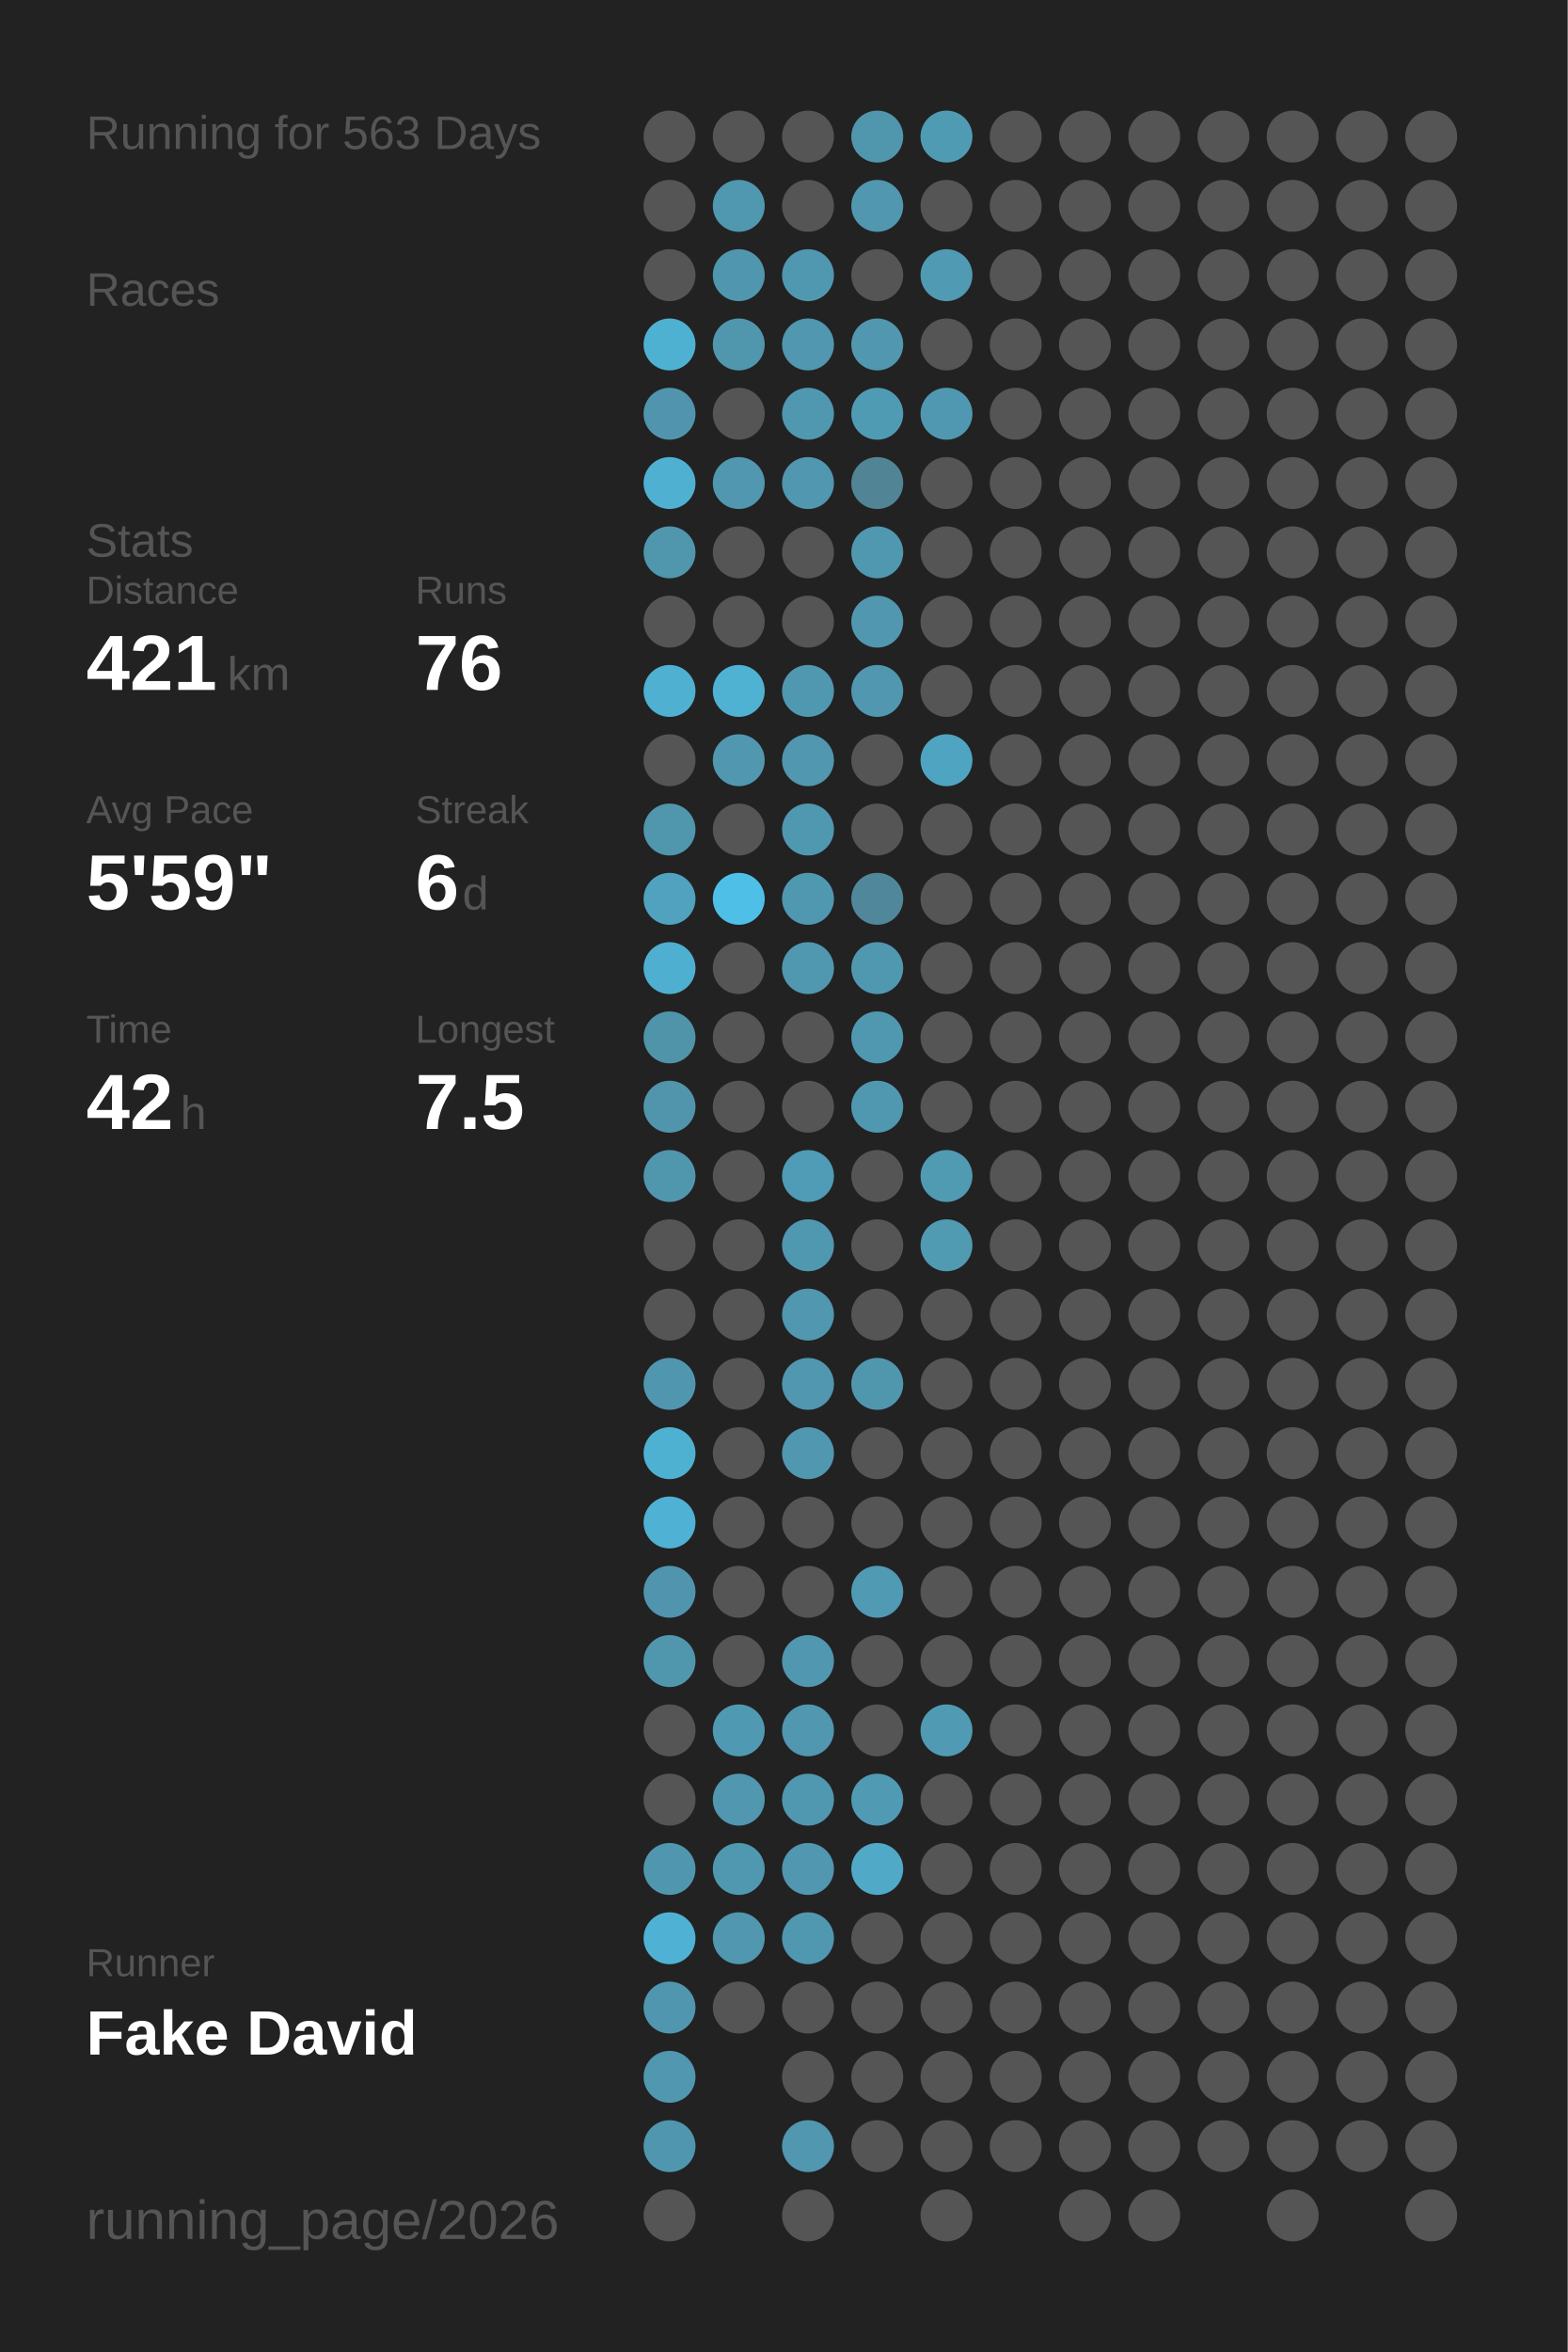
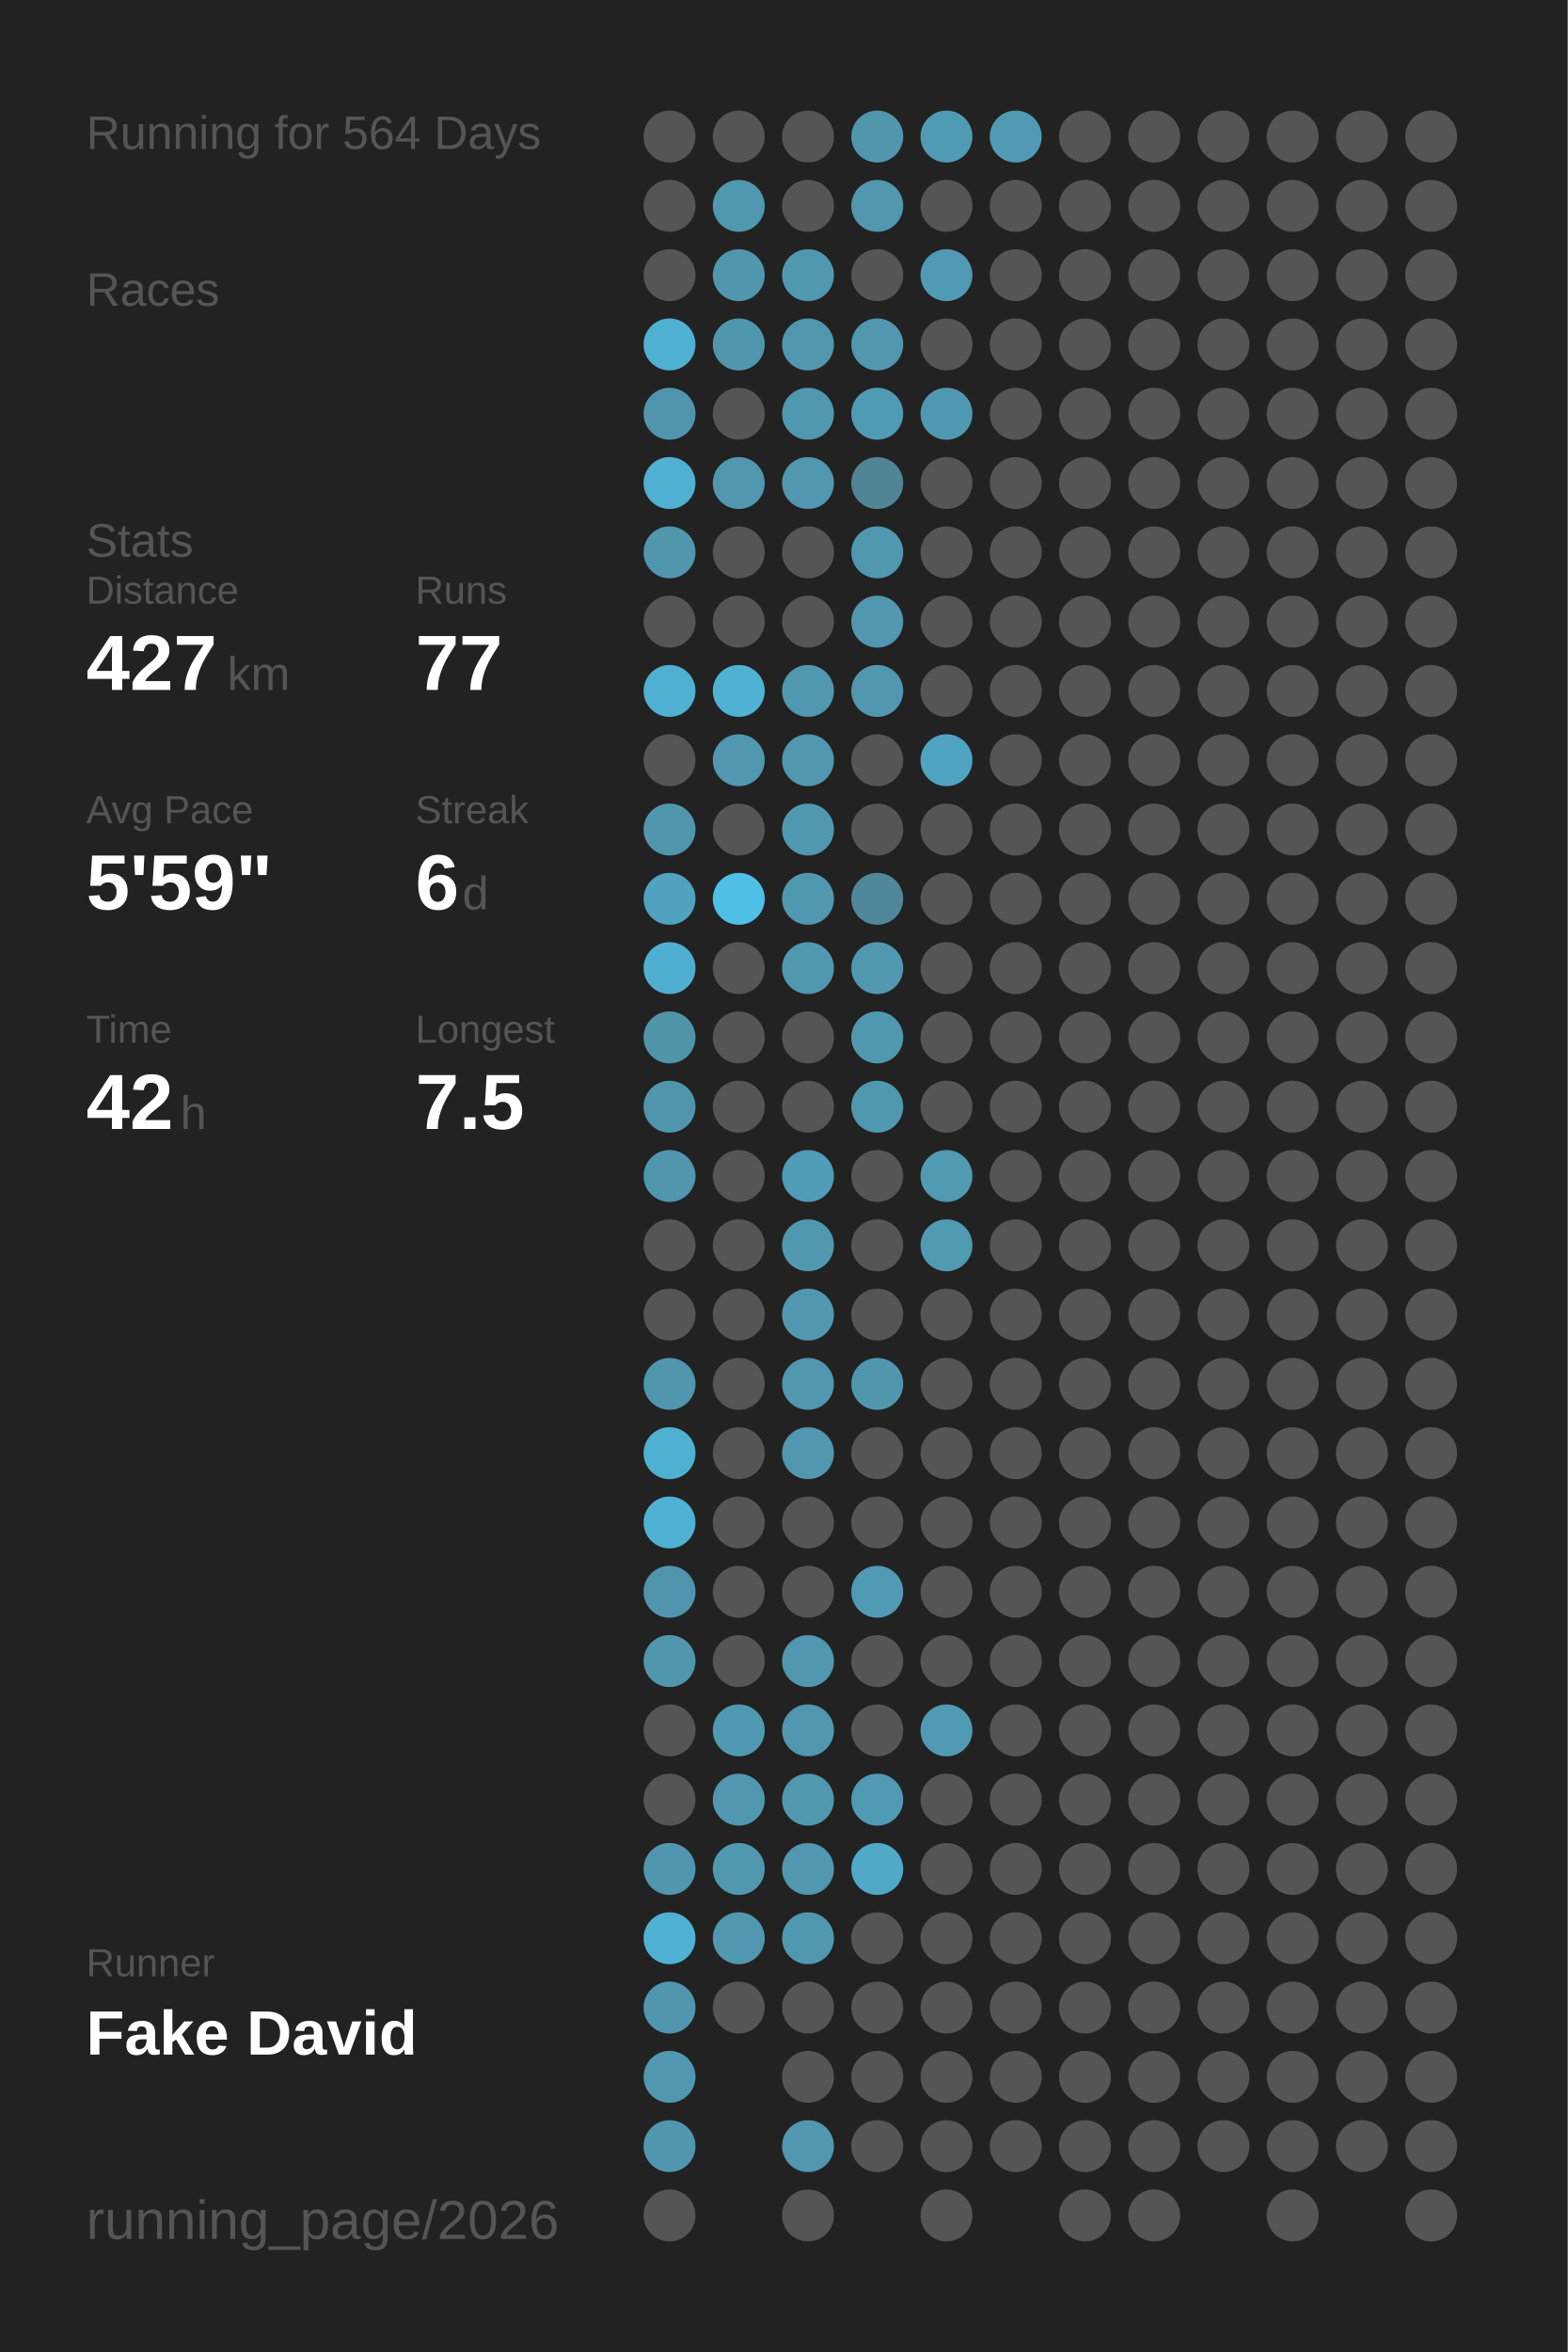
<svg xmlns="http://www.w3.org/2000/svg" baseProfile="full" height="300mm" version="1.1" viewBox="0,0,200,300" width="200mm">
  <defs />
  <rect fill="#222222" height="300" width="200" x="0" y="0" />
-   <text fill="#555555" style="font-size:6px; font-family:Arial;" x="11" y="19">Running for 563 Days</text>
+   <text fill="#555555" style="font-size:6px; font-family:Arial;" x="11" y="19">Running for 564 Days</text>
  <text fill="#555555" style="font-size:6px; font-family:Arial;" x="11" y="39">Races</text>
  <text fill="#555555" style="font-size:6px; font-family:Arial;" x="11" y="71">Stats</text>
  <text fill="#555555" style="font-size:5px; font-family:Arial;" x="11" y="77">Distance</text>
-   <text fill="#FFFFFF" style="font-size:10px; font-family:Arial; font-weight:bold;" x="11" y="88">421</text>
+   <text fill="#FFFFFF" style="font-size:10px; font-family:Arial; font-weight:bold;" x="11" y="88">427</text>
  <text fill="#555555" style="font-size:6px; font-family:Arial;" x="29" y="88">km</text>
  <text fill="#555555" style="font-size:5px; font-family:Arial;" x="53" y="77">Runs</text>
-   <text fill="#FFFFFF" style="font-size:10px; font-family:Arial; font-weight:bold;" x="53" y="88">76</text>
+   <text fill="#FFFFFF" style="font-size:10px; font-family:Arial; font-weight:bold;" x="53" y="88">77</text>
  <text fill="#555555" style="font-size:5px; font-family:Arial;" x="11" y="105">Avg Pace</text>
  <text fill="#FFFFFF" style="font-size:10px; font-family:Arial; font-weight:bold;" x="11" y="116">5'59"</text>
  <text fill="#555555" style="font-size:5px; font-family:Arial;" x="53" y="105">Streak</text>
  <text fill="#FFFFFF" style="font-size:10px; font-family:Arial; font-weight:bold;" x="53" y="116">6</text>
  <text fill="#555555" style="font-size:6px; font-family:Arial;" x="59" y="116">d</text>
  <text fill="#555555" style="font-size:5px; font-family:Arial;" x="11" y="133">Time</text>
  <text fill="#FFFFFF" style="font-size:10px; font-family:Arial; font-weight:bold;" x="11" y="144">42</text>
  <text fill="#555555" style="font-size:6px; font-family:Arial;" x="23" y="144">h</text>
  <text fill="#555555" style="font-size:5px; font-family:Arial;" x="53" y="133">Longest</text>
  <text fill="#FFFFFF" style="font-size:10px; font-family:Arial; font-weight:bold;" x="53" y="144">7.5</text>
  <text fill="#555555" style="font-size:5px; font-family:Arial;" x="11" y="252.065">Runner</text>
  <text fill="#FFFFFF" style="font-size:8px; font-family:Arial; font-weight:bold;" x="11" y="262.065">Fake David</text>
  <text fill="#555555" style="font-size:7px; font-family:Arial;" x="11" y="285.581">running_page/2026</text>
  <circle cx="85.417" cy="17.419" fill="#555555" r="3.312" />
  <circle cx="85.417" cy="26.258" fill="#555555" r="3.312" />
  <circle cx="85.417" cy="35.097" fill="#555555" r="3.312" />
  <circle cx="85.417" cy="43.935" fill="#4fb1d2" r="3.312" />
  <circle cx="85.417" cy="52.774" fill="#5095ad" r="3.312" />
  <circle cx="85.417" cy="61.613" fill="#4fb0d1" r="3.312" />
  <circle cx="85.417" cy="70.452" fill="#5096ad" r="3.312" />
  <circle cx="85.417" cy="79.29" fill="#555555" r="3.312" />
  <circle cx="85.417" cy="88.129" fill="#4fb0d1" r="3.312" />
  <circle cx="85.417" cy="96.968" fill="#555555" r="3.312" />
  <circle cx="85.417" cy="105.806" fill="#5096ad" r="3.312" />
  <circle cx="85.417" cy="114.645" fill="#50a2be" r="3.312" />
  <circle cx="85.417" cy="123.484" fill="#4fafd0" r="3.312" />
  <circle cx="85.417" cy="132.323" fill="#5094aa" r="3.312" />
  <circle cx="85.417" cy="141.161" fill="#5095ac" r="3.312" />
  <circle cx="85.417" cy="150" fill="#5096ad" r="3.312" />
  <circle cx="85.417" cy="158.839" fill="#555555" r="3.312" />
  <circle cx="85.417" cy="167.677" fill="#555555" r="3.312" />
  <circle cx="85.417" cy="176.516" fill="#5096ae" r="3.312" />
  <circle cx="85.417" cy="185.355" fill="#4fb1d2" r="3.312" />
  <circle cx="85.417" cy="194.194" fill="#4fb1d3" r="3.312" />
  <circle cx="85.417" cy="203.032" fill="#5095ad" r="3.312" />
  <circle cx="85.417" cy="211.871" fill="#5097ae" r="3.312" />
  <circle cx="85.417" cy="220.71" fill="#555555" r="3.312" />
  <circle cx="85.417" cy="229.548" fill="#555555" r="3.312" />
  <circle cx="85.417" cy="238.387" fill="#5096ae" r="3.312" />
  <circle cx="85.417" cy="247.226" fill="#4fb2d4" r="3.312" />
  <circle cx="85.417" cy="256.065" fill="#5096ae" r="3.312" />
  <circle cx="85.417" cy="264.903" fill="#5097af" r="3.312" />
  <circle cx="85.417" cy="273.742" fill="#5096ae" r="3.312" />
  <circle cx="85.417" cy="282.581" fill="#555555" r="3.312" />
  <circle cx="94.25" cy="17.419" fill="#555555" r="3.312" />
  <circle cx="94.25" cy="26.258" fill="#5097b0" r="3.312" />
  <circle cx="94.25" cy="35.097" fill="#5096ae" r="3.312" />
  <circle cx="94.25" cy="43.935" fill="#5097ae" r="3.312" />
  <circle cx="94.25" cy="52.774" fill="#555555" r="3.312" />
  <circle cx="94.25" cy="61.613" fill="#5097af" r="3.312" />
  <circle cx="94.25" cy="70.452" fill="#555555" r="3.312" />
  <circle cx="94.25" cy="79.29" fill="#555555" r="3.312" />
  <circle cx="94.25" cy="88.129" fill="#4fb2d3" r="3.312" />
  <circle cx="94.25" cy="96.968" fill="#5097af" r="3.312" />
  <circle cx="94.25" cy="105.806" fill="#555555" r="3.312" />
  <circle cx="94.25" cy="114.645" fill="#4ec0e7" r="3.312" />
  <circle cx="94.25" cy="123.484" fill="#555555" r="3.312" />
  <circle cx="94.25" cy="132.323" fill="#555555" r="3.312" />
  <circle cx="94.25" cy="141.161" fill="#555555" r="3.312" />
  <circle cx="94.25" cy="150" fill="#555555" r="3.312" />
  <circle cx="94.25" cy="158.839" fill="#555555" r="3.312" />
  <circle cx="94.25" cy="167.677" fill="#555555" r="3.312" />
  <circle cx="94.25" cy="176.516" fill="#555555" r="3.312" />
  <circle cx="94.25" cy="185.355" fill="#555555" r="3.312" />
  <circle cx="94.25" cy="194.194" fill="#555555" r="3.312" />
  <circle cx="94.25" cy="203.032" fill="#555555" r="3.312" />
  <circle cx="94.25" cy="211.871" fill="#555555" r="3.312" />
  <circle cx="94.25" cy="220.71" fill="#5099b2" r="3.312" />
  <circle cx="94.25" cy="229.548" fill="#5097af" r="3.312" />
  <circle cx="94.25" cy="238.387" fill="#5098b0" r="3.312" />
  <circle cx="94.25" cy="247.226" fill="#5097af" r="3.312" />
  <circle cx="94.25" cy="256.065" fill="#555555" r="3.312" />
  <circle cx="103.083" cy="17.419" fill="#555555" r="3.312" />
  <circle cx="103.083" cy="26.258" fill="#555555" r="3.312" />
  <circle cx="103.083" cy="35.097" fill="#5098b0" r="3.312" />
  <circle cx="103.083" cy="43.935" fill="#5097af" r="3.312" />
  <circle cx="103.083" cy="52.774" fill="#5098b0" r="3.312" />
  <circle cx="103.083" cy="61.613" fill="#5097af" r="3.312" />
  <circle cx="103.083" cy="70.452" fill="#555555" r="3.312" />
  <circle cx="103.083" cy="79.29" fill="#555555" r="3.312" />
  <circle cx="103.083" cy="88.129" fill="#5098b0" r="3.312" />
  <circle cx="103.083" cy="96.968" fill="#5097af" r="3.312" />
  <circle cx="103.083" cy="105.806" fill="#5098b0" r="3.312" />
  <circle cx="103.083" cy="114.645" fill="#5098b0" r="3.312" />
  <circle cx="103.083" cy="123.484" fill="#5098b0" r="3.312" />
  <circle cx="103.083" cy="132.323" fill="#555555" r="3.312" />
  <circle cx="103.083" cy="141.161" fill="#555555" r="3.312" />
  <circle cx="103.083" cy="150" fill="#509cb6" r="3.312" />
  <circle cx="103.083" cy="158.839" fill="#5098b0" r="3.312" />
  <circle cx="103.083" cy="167.677" fill="#5097af" r="3.312" />
  <circle cx="103.083" cy="176.516" fill="#5097af" r="3.312" />
  <circle cx="103.083" cy="185.355" fill="#5097af" r="3.312" />
  <circle cx="103.083" cy="194.194" fill="#555555" r="3.312" />
  <circle cx="103.083" cy="203.032" fill="#555555" r="3.312" />
  <circle cx="103.083" cy="211.871" fill="#5097af" r="3.312" />
  <circle cx="103.083" cy="220.71" fill="#5097af" r="3.312" />
  <circle cx="103.083" cy="229.548" fill="#5098b0" r="3.312" />
  <circle cx="103.083" cy="238.387" fill="#5097af" r="3.312" />
  <circle cx="103.083" cy="247.226" fill="#5098b0" r="3.312" />
  <circle cx="103.083" cy="256.065" fill="#555555" r="3.312" />
  <circle cx="103.083" cy="264.903" fill="#555555" r="3.312" />
  <circle cx="103.083" cy="273.742" fill="#5097af" r="3.312" />
  <circle cx="103.083" cy="282.581" fill="#555555" r="3.312" />
  <circle cx="111.917" cy="17.419" fill="#5096ad" r="3.312" />
  <circle cx="111.917" cy="26.258" fill="#5097af" r="3.312" />
  <circle cx="111.917" cy="35.097" fill="#555555" r="3.312" />
  <circle cx="111.917" cy="43.935" fill="#5097af" r="3.312" />
  <circle cx="111.917" cy="52.774" fill="#509bb4" r="3.312" />
  <circle cx="111.917" cy="61.613" fill="#518596" r="3.312" />
  <circle cx="111.917" cy="70.452" fill="#5098b0" r="3.312" />
  <circle cx="111.917" cy="79.29" fill="#5097af" r="3.312" />
  <circle cx="111.917" cy="88.129" fill="#5097af" r="3.312" />
  <circle cx="111.917" cy="96.968" fill="#555555" r="3.312" />
  <circle cx="111.917" cy="105.806" fill="#555555" r="3.312" />
  <circle cx="111.917" cy="114.645" fill="#51879a" r="3.312" />
  <circle cx="111.917" cy="123.484" fill="#5098b0" r="3.312" />
  <circle cx="111.917" cy="132.323" fill="#5098b0" r="3.312" />
  <circle cx="111.917" cy="141.161" fill="#5098b0" r="3.312" />
  <circle cx="111.917" cy="150" fill="#555555" r="3.312" />
  <circle cx="111.917" cy="158.839" fill="#555555" r="3.312" />
  <circle cx="111.917" cy="167.677" fill="#555555" r="3.312" />
  <circle cx="111.917" cy="176.516" fill="#5097ae" r="3.312" />
  <circle cx="111.917" cy="185.355" fill="#555555" r="3.312" />
  <circle cx="111.917" cy="194.194" fill="#555555" r="3.312" />
  <circle cx="111.917" cy="203.032" fill="#509ab3" r="3.312" />
  <circle cx="111.917" cy="211.871" fill="#555555" r="3.312" />
  <circle cx="111.917" cy="220.71" fill="#555555" r="3.312" />
  <circle cx="111.917" cy="229.548" fill="#509ab4" r="3.312" />
  <circle cx="111.917" cy="238.387" fill="#4fa9c7" r="3.312" />
  <circle cx="111.917" cy="247.226" fill="#555555" r="3.312" />
  <circle cx="111.917" cy="256.065" fill="#555555" r="3.312" />
  <circle cx="111.917" cy="264.903" fill="#555555" r="3.312" />
  <circle cx="111.917" cy="273.742" fill="#555555" r="3.312" />
  <circle cx="120.75" cy="17.419" fill="#509bb4" r="3.312" />
  <circle cx="120.75" cy="26.258" fill="#555555" r="3.312" />
  <circle cx="120.75" cy="35.097" fill="#509ab4" r="3.312" />
  <circle cx="120.75" cy="43.935" fill="#555555" r="3.312" />
  <circle cx="120.75" cy="52.774" fill="#5098b1" r="3.312" />
  <circle cx="120.75" cy="61.613" fill="#555555" r="3.312" />
  <circle cx="120.75" cy="70.452" fill="#555555" r="3.312" />
  <circle cx="120.75" cy="79.29" fill="#555555" r="3.312" />
  <circle cx="120.75" cy="88.129" fill="#555555" r="3.312" />
  <circle cx="120.75" cy="96.968" fill="#4fa4c1" r="3.312" />
  <circle cx="120.75" cy="105.806" fill="#555555" r="3.312" />
  <circle cx="120.75" cy="114.645" fill="#555555" r="3.312" />
  <circle cx="120.75" cy="123.484" fill="#555555" r="3.312" />
  <circle cx="120.75" cy="132.323" fill="#555555" r="3.312" />
  <circle cx="120.75" cy="141.161" fill="#555555" r="3.312" />
  <circle cx="120.75" cy="150" fill="#509ab2" r="3.312" />
  <circle cx="120.75" cy="158.839" fill="#509ab2" r="3.312" />
  <circle cx="120.75" cy="167.677" fill="#555555" r="3.312" />
  <circle cx="120.75" cy="176.516" fill="#555555" r="3.312" />
  <circle cx="120.75" cy="185.355" fill="#555555" r="3.312" />
  <circle cx="120.75" cy="194.194" fill="#555555" r="3.312" />
  <circle cx="120.75" cy="203.032" fill="#555555" r="3.312" />
  <circle cx="120.75" cy="211.871" fill="#555555" r="3.312" />
  <circle cx="120.75" cy="220.71" fill="#509ab4" r="3.312" />
  <circle cx="120.75" cy="229.548" fill="#555555" r="3.312" />
  <circle cx="120.75" cy="238.387" fill="#555555" r="3.312" />
  <circle cx="120.75" cy="247.226" fill="#555555" r="3.312" />
  <circle cx="120.75" cy="256.065" fill="#555555" r="3.312" />
  <circle cx="120.75" cy="264.903" fill="#555555" r="3.312" />
  <circle cx="120.75" cy="273.742" fill="#555555" r="3.312" />
  <circle cx="120.75" cy="282.581" fill="#555555" r="3.312" />
-   <circle cx="129.583" cy="17.419" fill="#555555" r="3.312" />
+   <circle cx="129.583" cy="17.419" fill="#509ab3" r="3.312" />
  <circle cx="129.583" cy="26.258" fill="#555555" r="3.312" />
  <circle cx="129.583" cy="35.097" fill="#555555" r="3.312" />
  <circle cx="129.583" cy="43.935" fill="#555555" r="3.312" />
  <circle cx="129.583" cy="52.774" fill="#555555" r="3.312" />
  <circle cx="129.583" cy="61.613" fill="#555555" r="3.312" />
  <circle cx="129.583" cy="70.452" fill="#555555" r="3.312" />
  <circle cx="129.583" cy="79.29" fill="#555555" r="3.312" />
  <circle cx="129.583" cy="88.129" fill="#555555" r="3.312" />
  <circle cx="129.583" cy="96.968" fill="#555555" r="3.312" />
  <circle cx="129.583" cy="105.806" fill="#555555" r="3.312" />
  <circle cx="129.583" cy="114.645" fill="#555555" r="3.312" />
  <circle cx="129.583" cy="123.484" fill="#555555" r="3.312" />
  <circle cx="129.583" cy="132.323" fill="#555555" r="3.312" />
  <circle cx="129.583" cy="141.161" fill="#555555" r="3.312" />
  <circle cx="129.583" cy="150" fill="#555555" r="3.312" />
  <circle cx="129.583" cy="158.839" fill="#555555" r="3.312" />
  <circle cx="129.583" cy="167.677" fill="#555555" r="3.312" />
  <circle cx="129.583" cy="176.516" fill="#555555" r="3.312" />
  <circle cx="129.583" cy="185.355" fill="#555555" r="3.312" />
  <circle cx="129.583" cy="194.194" fill="#555555" r="3.312" />
  <circle cx="129.583" cy="203.032" fill="#555555" r="3.312" />
  <circle cx="129.583" cy="211.871" fill="#555555" r="3.312" />
  <circle cx="129.583" cy="220.71" fill="#555555" r="3.312" />
  <circle cx="129.583" cy="229.548" fill="#555555" r="3.312" />
  <circle cx="129.583" cy="238.387" fill="#555555" r="3.312" />
  <circle cx="129.583" cy="247.226" fill="#555555" r="3.312" />
  <circle cx="129.583" cy="256.065" fill="#555555" r="3.312" />
  <circle cx="129.583" cy="264.903" fill="#555555" r="3.312" />
  <circle cx="129.583" cy="273.742" fill="#555555" r="3.312" />
  <circle cx="138.417" cy="17.419" fill="#555555" r="3.312" />
  <circle cx="138.417" cy="26.258" fill="#555555" r="3.312" />
  <circle cx="138.417" cy="35.097" fill="#555555" r="3.312" />
  <circle cx="138.417" cy="43.935" fill="#555555" r="3.312" />
  <circle cx="138.417" cy="52.774" fill="#555555" r="3.312" />
  <circle cx="138.417" cy="61.613" fill="#555555" r="3.312" />
  <circle cx="138.417" cy="70.452" fill="#555555" r="3.312" />
  <circle cx="138.417" cy="79.29" fill="#555555" r="3.312" />
  <circle cx="138.417" cy="88.129" fill="#555555" r="3.312" />
  <circle cx="138.417" cy="96.968" fill="#555555" r="3.312" />
  <circle cx="138.417" cy="105.806" fill="#555555" r="3.312" />
  <circle cx="138.417" cy="114.645" fill="#555555" r="3.312" />
  <circle cx="138.417" cy="123.484" fill="#555555" r="3.312" />
  <circle cx="138.417" cy="132.323" fill="#555555" r="3.312" />
  <circle cx="138.417" cy="141.161" fill="#555555" r="3.312" />
  <circle cx="138.417" cy="150" fill="#555555" r="3.312" />
  <circle cx="138.417" cy="158.839" fill="#555555" r="3.312" />
  <circle cx="138.417" cy="167.677" fill="#555555" r="3.312" />
  <circle cx="138.417" cy="176.516" fill="#555555" r="3.312" />
  <circle cx="138.417" cy="185.355" fill="#555555" r="3.312" />
  <circle cx="138.417" cy="194.194" fill="#555555" r="3.312" />
  <circle cx="138.417" cy="203.032" fill="#555555" r="3.312" />
  <circle cx="138.417" cy="211.871" fill="#555555" r="3.312" />
  <circle cx="138.417" cy="220.71" fill="#555555" r="3.312" />
  <circle cx="138.417" cy="229.548" fill="#555555" r="3.312" />
  <circle cx="138.417" cy="238.387" fill="#555555" r="3.312" />
  <circle cx="138.417" cy="247.226" fill="#555555" r="3.312" />
  <circle cx="138.417" cy="256.065" fill="#555555" r="3.312" />
  <circle cx="138.417" cy="264.903" fill="#555555" r="3.312" />
  <circle cx="138.417" cy="273.742" fill="#555555" r="3.312" />
  <circle cx="138.417" cy="282.581" fill="#555555" r="3.312" />
  <circle cx="147.25" cy="17.419" fill="#555555" r="3.312" />
  <circle cx="147.25" cy="26.258" fill="#555555" r="3.312" />
  <circle cx="147.25" cy="35.097" fill="#555555" r="3.312" />
  <circle cx="147.25" cy="43.935" fill="#555555" r="3.312" />
  <circle cx="147.25" cy="52.774" fill="#555555" r="3.312" />
  <circle cx="147.25" cy="61.613" fill="#555555" r="3.312" />
  <circle cx="147.25" cy="70.452" fill="#555555" r="3.312" />
  <circle cx="147.25" cy="79.29" fill="#555555" r="3.312" />
  <circle cx="147.25" cy="88.129" fill="#555555" r="3.312" />
  <circle cx="147.25" cy="96.968" fill="#555555" r="3.312" />
  <circle cx="147.25" cy="105.806" fill="#555555" r="3.312" />
  <circle cx="147.25" cy="114.645" fill="#555555" r="3.312" />
  <circle cx="147.25" cy="123.484" fill="#555555" r="3.312" />
  <circle cx="147.25" cy="132.323" fill="#555555" r="3.312" />
  <circle cx="147.25" cy="141.161" fill="#555555" r="3.312" />
  <circle cx="147.25" cy="150" fill="#555555" r="3.312" />
  <circle cx="147.25" cy="158.839" fill="#555555" r="3.312" />
  <circle cx="147.25" cy="167.677" fill="#555555" r="3.312" />
  <circle cx="147.25" cy="176.516" fill="#555555" r="3.312" />
  <circle cx="147.25" cy="185.355" fill="#555555" r="3.312" />
  <circle cx="147.25" cy="194.194" fill="#555555" r="3.312" />
  <circle cx="147.25" cy="203.032" fill="#555555" r="3.312" />
  <circle cx="147.25" cy="211.871" fill="#555555" r="3.312" />
  <circle cx="147.25" cy="220.71" fill="#555555" r="3.312" />
  <circle cx="147.25" cy="229.548" fill="#555555" r="3.312" />
  <circle cx="147.25" cy="238.387" fill="#555555" r="3.312" />
  <circle cx="147.25" cy="247.226" fill="#555555" r="3.312" />
  <circle cx="147.25" cy="256.065" fill="#555555" r="3.312" />
  <circle cx="147.25" cy="264.903" fill="#555555" r="3.312" />
  <circle cx="147.25" cy="273.742" fill="#555555" r="3.312" />
  <circle cx="147.25" cy="282.581" fill="#555555" r="3.312" />
  <circle cx="156.083" cy="17.419" fill="#555555" r="3.312" />
  <circle cx="156.083" cy="26.258" fill="#555555" r="3.312" />
  <circle cx="156.083" cy="35.097" fill="#555555" r="3.312" />
  <circle cx="156.083" cy="43.935" fill="#555555" r="3.312" />
  <circle cx="156.083" cy="52.774" fill="#555555" r="3.312" />
  <circle cx="156.083" cy="61.613" fill="#555555" r="3.312" />
  <circle cx="156.083" cy="70.452" fill="#555555" r="3.312" />
  <circle cx="156.083" cy="79.29" fill="#555555" r="3.312" />
  <circle cx="156.083" cy="88.129" fill="#555555" r="3.312" />
  <circle cx="156.083" cy="96.968" fill="#555555" r="3.312" />
  <circle cx="156.083" cy="105.806" fill="#555555" r="3.312" />
  <circle cx="156.083" cy="114.645" fill="#555555" r="3.312" />
  <circle cx="156.083" cy="123.484" fill="#555555" r="3.312" />
  <circle cx="156.083" cy="132.323" fill="#555555" r="3.312" />
  <circle cx="156.083" cy="141.161" fill="#555555" r="3.312" />
  <circle cx="156.083" cy="150" fill="#555555" r="3.312" />
  <circle cx="156.083" cy="158.839" fill="#555555" r="3.312" />
  <circle cx="156.083" cy="167.677" fill="#555555" r="3.312" />
  <circle cx="156.083" cy="176.516" fill="#555555" r="3.312" />
  <circle cx="156.083" cy="185.355" fill="#555555" r="3.312" />
  <circle cx="156.083" cy="194.194" fill="#555555" r="3.312" />
  <circle cx="156.083" cy="203.032" fill="#555555" r="3.312" />
  <circle cx="156.083" cy="211.871" fill="#555555" r="3.312" />
  <circle cx="156.083" cy="220.71" fill="#555555" r="3.312" />
  <circle cx="156.083" cy="229.548" fill="#555555" r="3.312" />
  <circle cx="156.083" cy="238.387" fill="#555555" r="3.312" />
  <circle cx="156.083" cy="247.226" fill="#555555" r="3.312" />
  <circle cx="156.083" cy="256.065" fill="#555555" r="3.312" />
  <circle cx="156.083" cy="264.903" fill="#555555" r="3.312" />
  <circle cx="156.083" cy="273.742" fill="#555555" r="3.312" />
  <circle cx="164.917" cy="17.419" fill="#555555" r="3.312" />
  <circle cx="164.917" cy="26.258" fill="#555555" r="3.312" />
  <circle cx="164.917" cy="35.097" fill="#555555" r="3.312" />
  <circle cx="164.917" cy="43.935" fill="#555555" r="3.312" />
  <circle cx="164.917" cy="52.774" fill="#555555" r="3.312" />
  <circle cx="164.917" cy="61.613" fill="#555555" r="3.312" />
  <circle cx="164.917" cy="70.452" fill="#555555" r="3.312" />
  <circle cx="164.917" cy="79.29" fill="#555555" r="3.312" />
  <circle cx="164.917" cy="88.129" fill="#555555" r="3.312" />
  <circle cx="164.917" cy="96.968" fill="#555555" r="3.312" />
  <circle cx="164.917" cy="105.806" fill="#555555" r="3.312" />
  <circle cx="164.917" cy="114.645" fill="#555555" r="3.312" />
  <circle cx="164.917" cy="123.484" fill="#555555" r="3.312" />
  <circle cx="164.917" cy="132.323" fill="#555555" r="3.312" />
  <circle cx="164.917" cy="141.161" fill="#555555" r="3.312" />
  <circle cx="164.917" cy="150" fill="#555555" r="3.312" />
  <circle cx="164.917" cy="158.839" fill="#555555" r="3.312" />
  <circle cx="164.917" cy="167.677" fill="#555555" r="3.312" />
  <circle cx="164.917" cy="176.516" fill="#555555" r="3.312" />
  <circle cx="164.917" cy="185.355" fill="#555555" r="3.312" />
  <circle cx="164.917" cy="194.194" fill="#555555" r="3.312" />
  <circle cx="164.917" cy="203.032" fill="#555555" r="3.312" />
  <circle cx="164.917" cy="211.871" fill="#555555" r="3.312" />
  <circle cx="164.917" cy="220.71" fill="#555555" r="3.312" />
  <circle cx="164.917" cy="229.548" fill="#555555" r="3.312" />
  <circle cx="164.917" cy="238.387" fill="#555555" r="3.312" />
  <circle cx="164.917" cy="247.226" fill="#555555" r="3.312" />
  <circle cx="164.917" cy="256.065" fill="#555555" r="3.312" />
  <circle cx="164.917" cy="264.903" fill="#555555" r="3.312" />
  <circle cx="164.917" cy="273.742" fill="#555555" r="3.312" />
  <circle cx="164.917" cy="282.581" fill="#555555" r="3.312" />
  <circle cx="173.75" cy="17.419" fill="#555555" r="3.312" />
  <circle cx="173.75" cy="26.258" fill="#555555" r="3.312" />
  <circle cx="173.75" cy="35.097" fill="#555555" r="3.312" />
  <circle cx="173.75" cy="43.935" fill="#555555" r="3.312" />
  <circle cx="173.75" cy="52.774" fill="#555555" r="3.312" />
  <circle cx="173.75" cy="61.613" fill="#555555" r="3.312" />
  <circle cx="173.75" cy="70.452" fill="#555555" r="3.312" />
  <circle cx="173.75" cy="79.29" fill="#555555" r="3.312" />
  <circle cx="173.75" cy="88.129" fill="#555555" r="3.312" />
  <circle cx="173.75" cy="96.968" fill="#555555" r="3.312" />
  <circle cx="173.75" cy="105.806" fill="#555555" r="3.312" />
  <circle cx="173.75" cy="114.645" fill="#555555" r="3.312" />
  <circle cx="173.75" cy="123.484" fill="#555555" r="3.312" />
  <circle cx="173.75" cy="132.323" fill="#555555" r="3.312" />
  <circle cx="173.75" cy="141.161" fill="#555555" r="3.312" />
  <circle cx="173.75" cy="150" fill="#555555" r="3.312" />
  <circle cx="173.75" cy="158.839" fill="#555555" r="3.312" />
  <circle cx="173.75" cy="167.677" fill="#555555" r="3.312" />
  <circle cx="173.75" cy="176.516" fill="#555555" r="3.312" />
  <circle cx="173.75" cy="185.355" fill="#555555" r="3.312" />
  <circle cx="173.75" cy="194.194" fill="#555555" r="3.312" />
  <circle cx="173.75" cy="203.032" fill="#555555" r="3.312" />
  <circle cx="173.75" cy="211.871" fill="#555555" r="3.312" />
  <circle cx="173.75" cy="220.71" fill="#555555" r="3.312" />
  <circle cx="173.75" cy="229.548" fill="#555555" r="3.312" />
  <circle cx="173.75" cy="238.387" fill="#555555" r="3.312" />
  <circle cx="173.75" cy="247.226" fill="#555555" r="3.312" />
  <circle cx="173.75" cy="256.065" fill="#555555" r="3.312" />
  <circle cx="173.75" cy="264.903" fill="#555555" r="3.312" />
  <circle cx="173.75" cy="273.742" fill="#555555" r="3.312" />
  <circle cx="182.583" cy="17.419" fill="#555555" r="3.312" />
  <circle cx="182.583" cy="26.258" fill="#555555" r="3.312" />
  <circle cx="182.583" cy="35.097" fill="#555555" r="3.312" />
  <circle cx="182.583" cy="43.935" fill="#555555" r="3.312" />
  <circle cx="182.583" cy="52.774" fill="#555555" r="3.312" />
  <circle cx="182.583" cy="61.613" fill="#555555" r="3.312" />
  <circle cx="182.583" cy="70.452" fill="#555555" r="3.312" />
  <circle cx="182.583" cy="79.29" fill="#555555" r="3.312" />
  <circle cx="182.583" cy="88.129" fill="#555555" r="3.312" />
  <circle cx="182.583" cy="96.968" fill="#555555" r="3.312" />
  <circle cx="182.583" cy="105.806" fill="#555555" r="3.312" />
  <circle cx="182.583" cy="114.645" fill="#555555" r="3.312" />
  <circle cx="182.583" cy="123.484" fill="#555555" r="3.312" />
  <circle cx="182.583" cy="132.323" fill="#555555" r="3.312" />
  <circle cx="182.583" cy="141.161" fill="#555555" r="3.312" />
  <circle cx="182.583" cy="150" fill="#555555" r="3.312" />
  <circle cx="182.583" cy="158.839" fill="#555555" r="3.312" />
  <circle cx="182.583" cy="167.677" fill="#555555" r="3.312" />
  <circle cx="182.583" cy="176.516" fill="#555555" r="3.312" />
  <circle cx="182.583" cy="185.355" fill="#555555" r="3.312" />
  <circle cx="182.583" cy="194.194" fill="#555555" r="3.312" />
  <circle cx="182.583" cy="203.032" fill="#555555" r="3.312" />
  <circle cx="182.583" cy="211.871" fill="#555555" r="3.312" />
  <circle cx="182.583" cy="220.71" fill="#555555" r="3.312" />
  <circle cx="182.583" cy="229.548" fill="#555555" r="3.312" />
  <circle cx="182.583" cy="238.387" fill="#555555" r="3.312" />
  <circle cx="182.583" cy="247.226" fill="#555555" r="3.312" />
  <circle cx="182.583" cy="256.065" fill="#555555" r="3.312" />
  <circle cx="182.583" cy="264.903" fill="#555555" r="3.312" />
  <circle cx="182.583" cy="273.742" fill="#555555" r="3.312" />
  <circle cx="182.583" cy="282.581" fill="#555555" r="3.312" />
</svg>
